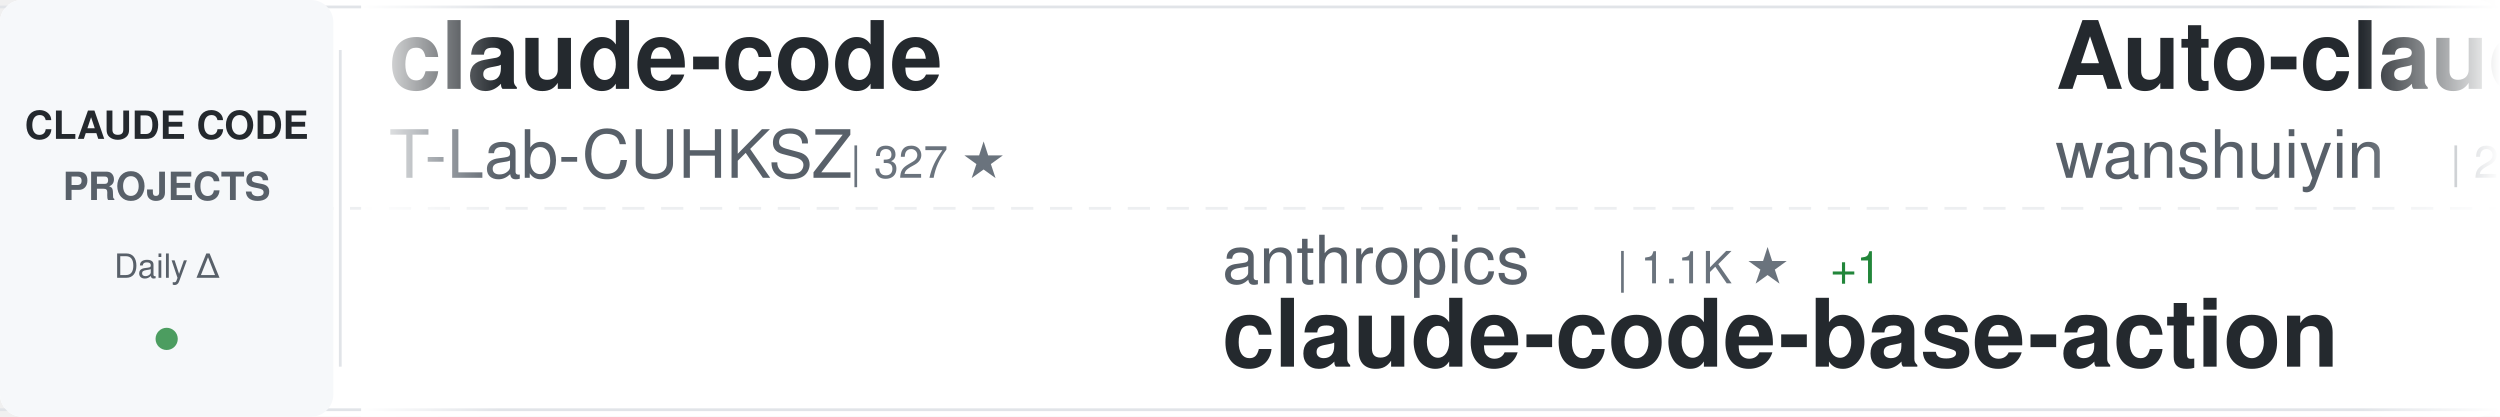
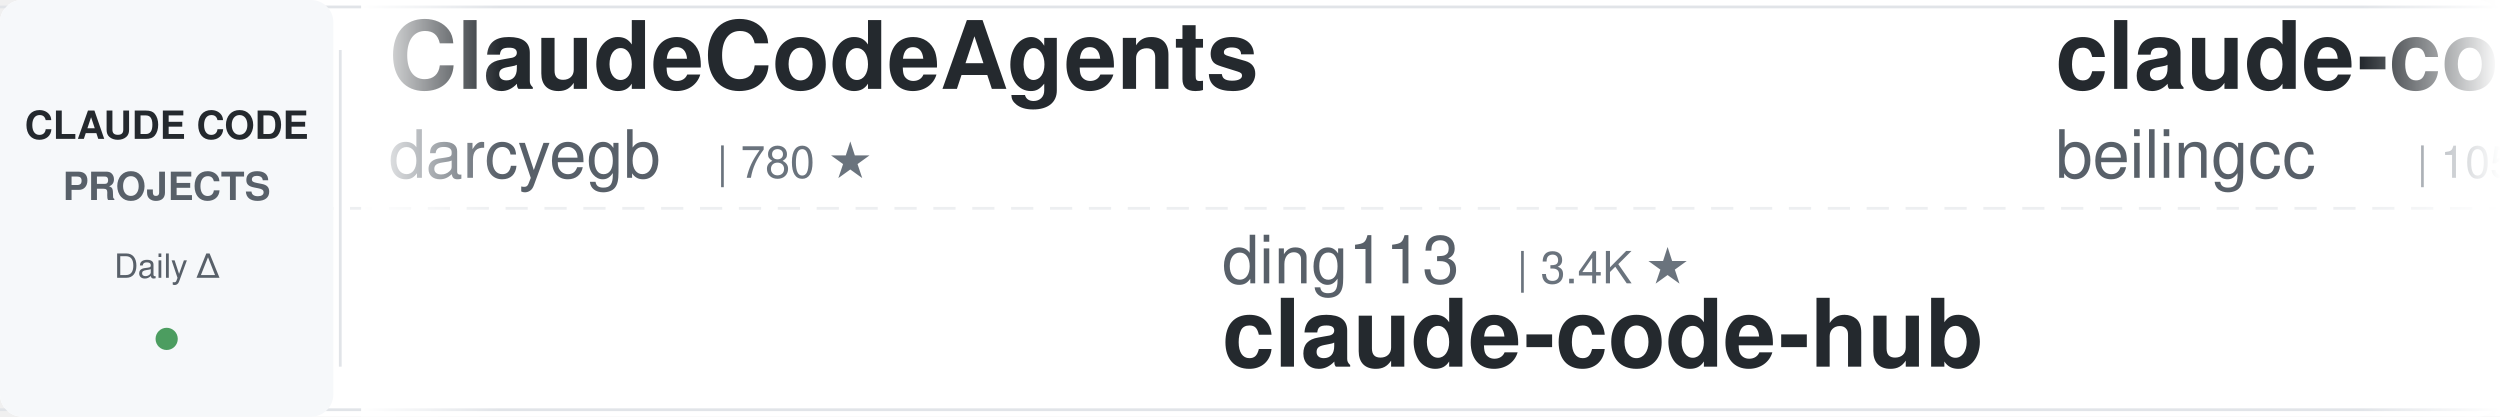
<svg xmlns="http://www.w3.org/2000/svg" width="900" height="150">
  <defs>
    <linearGradient id="awesomeLeftFade" x1="0%" y1="0%" x2="100%" y2="0%">
      <stop offset="0%" style="stop-color:#ffffff;stop-opacity:1" />
      <stop offset="100%" style="stop-color:#ffffff;stop-opacity:0" />
    </linearGradient>
    <linearGradient id="awesomeRightFade" x1="0%" y1="0%" x2="100%" y2="0%">
      <stop offset="0%" style="stop-color:#ffffff;stop-opacity:0" />
      <stop offset="100%" style="stop-color:#ffffff;stop-opacity:1" />
    </linearGradient>
  </defs>
  <rect width="900" height="150" fill="#ffffff" rx="8" />
  <rect x="0" y="2" width="900" height="1" fill="#e1e4e8" />
  <rect x="0" y="147" width="900" height="1" fill="#e1e4e8" />
  <line x1="0" y1="75" x2="900" y2="75" stroke="#e1e4e8" stroke-width="1" stroke-dasharray="8 6" opacity="0.6" />
  <rect x="0" y="0" width="120" height="150" fill="#f6f8fa" rx="8" />
  <text x="60" y="50" font-family="-apple-system, BlinkMacSystemFont, 'Segoe UI', Helvetica, Arial, sans-serif" font-size="14" font-weight="600" fill="#24292e" text-anchor="middle">CLAUDE CODE</text>
  <text x="60" y="72" font-family="-apple-system, BlinkMacSystemFont, 'Segoe UI', Helvetica, Arial, sans-serif" font-size="14" font-weight="600" fill="#586069" text-anchor="middle">PROJECTS</text>
  <text x="60" y="100" font-family="-apple-system, BlinkMacSystemFont, 'Segoe UI', Helvetica, Arial, sans-serif" font-size="12" font-weight="500" fill="#586069" text-anchor="middle">Daily Δ</text>
  <circle cx="60" cy="122" r="4" fill="#22863a" opacity="0.8" />
  <rect x="122" y="18" width="1" height="114" fill="#e1e4e8" />
  <clipPath id="awesomeTickerClip">
    <rect x="130" y="0" width="770" height="150" />
  </clipPath>
  <g clip-path="url(#awesomeTickerClip)">
    <g id="awesomeTickerItems">
      <animateTransform attributeName="transform" attributeType="XML" type="translate" from="0 0" to="-3000 0" dur="54s" repeatCount="indefinite" />
      <g transform="translate(0, 0)">
-         <text x="140" y="32" font-family="-apple-system, BlinkMacSystemFont, 'Segoe UI', Helvetica, Arial, sans-serif" font-size="34" font-weight="600" fill="#24292e">claude-code</text>
-         <text x="140" y="64" font-family="-apple-system, BlinkMacSystemFont, 'Segoe UI', Helvetica, Arial, sans-serif" font-size="24" font-weight="400" fill="#586069">T-Lab-CUHKSZ</text>
-         <text x="306" y="64" font-family="-apple-system, BlinkMacSystemFont, 'Segoe UI', Helvetica, Arial, sans-serif" font-size="16" font-weight="500" fill="#6a737d">| 327 ★</text>
+         <text x="140" y="32" font-family="-apple-system, BlinkMacSystemFont, 'Segoe UI', Helvetica, Arial, sans-serif" font-size="34" font-weight="600" fill="#24292e">ClaudeCodeAgents</text>
+         <text x="140" y="64" font-family="-apple-system, BlinkMacSystemFont, 'Segoe UI', Helvetica, Arial, sans-serif" font-size="24" font-weight="400" fill="#586069">darcyegb</text>
+         <text x="258" y="64" font-family="-apple-system, BlinkMacSystemFont, 'Segoe UI', Helvetica, Arial, sans-serif" font-size="16" font-weight="500" fill="#6a737d">| 780 ★</text>
      </g>
      <g transform="translate(300, 0)">
-         <text x="140" y="102" font-family="-apple-system, BlinkMacSystemFont, 'Segoe UI', Helvetica, Arial, sans-serif" font-size="24" font-weight="400" fill="#586069">anthropics</text>
-         <text x="282" y="102" font-family="-apple-system, BlinkMacSystemFont, 'Segoe UI', Helvetica, Arial, sans-serif" font-size="16" font-weight="500" fill="#6a737d">| 1.1K ★</text>
-         <text x="359" y="102" font-family="-apple-system, BlinkMacSystemFont, 'Segoe UI', Helvetica, Arial, sans-serif" font-size="16" font-weight="500" fill="#22863a"> +1</text>
-         <text x="140" y="132" font-family="-apple-system, BlinkMacSystemFont, 'Segoe UI', Helvetica, Arial, sans-serif" font-size="34" font-weight="600" fill="#24292e">claude-code-base-action</text>
+         <text x="140" y="102" font-family="-apple-system, BlinkMacSystemFont, 'Segoe UI', Helvetica, Arial, sans-serif" font-size="24" font-weight="400" fill="#586069">ding113</text>
+         <text x="246" y="102" font-family="-apple-system, BlinkMacSystemFont, 'Segoe UI', Helvetica, Arial, sans-serif" font-size="16" font-weight="500" fill="#6a737d">| 3.4K ★</text>
+         <text x="140" y="132" font-family="-apple-system, BlinkMacSystemFont, 'Segoe UI', Helvetica, Arial, sans-serif" font-size="34" font-weight="600" fill="#24292e">claude-code-hub</text>
      </g>
      <g transform="translate(600, 0)">
-         <text x="140" y="32" font-family="-apple-system, BlinkMacSystemFont, 'Segoe UI', Helvetica, Arial, sans-serif" font-size="34" font-weight="600" fill="#24292e">Auto-claude-code-researc...</text>
-         <text x="140" y="64" font-family="-apple-system, BlinkMacSystemFont, 'Segoe UI', Helvetica, Arial, sans-serif" font-size="24" font-weight="400" fill="#586069">wanshuiyin</text>
-         <text x="282" y="64" font-family="-apple-system, BlinkMacSystemFont, 'Segoe UI', Helvetica, Arial, sans-serif" font-size="16" font-weight="500" fill="#6a737d">| 20.0K ★</text>
-         <text x="368" y="64" font-family="-apple-system, BlinkMacSystemFont, 'Segoe UI', Helvetica, Arial, sans-serif" font-size="16" font-weight="500" fill="#22863a"> +32</text>
+         <text x="140" y="32" font-family="-apple-system, BlinkMacSystemFont, 'Segoe UI', Helvetica, Arial, sans-serif" font-size="34" font-weight="600" fill="#24292e">claude-code</text>
+         <text x="140" y="64" font-family="-apple-system, BlinkMacSystemFont, 'Segoe UI', Helvetica, Arial, sans-serif" font-size="24" font-weight="400" fill="#586069">beilingcc</text>
+         <text x="270" y="64" font-family="-apple-system, BlinkMacSystemFont, 'Segoe UI', Helvetica, Arial, sans-serif" font-size="16" font-weight="500" fill="#6a737d">| 105 ★</text>
      </g>
      <g transform="translate(900, 0)">
-         <text x="140" y="102" font-family="-apple-system, BlinkMacSystemFont, 'Segoe UI', Helvetica, Arial, sans-serif" font-size="24" font-weight="400" fill="#586069">techjarves</text>
-         <text x="282" y="102" font-family="-apple-system, BlinkMacSystemFont, 'Segoe UI', Helvetica, Arial, sans-serif" font-size="16" font-weight="500" fill="#6a737d">| 1.6K ★</text>
-         <text x="359" y="102" font-family="-apple-system, BlinkMacSystemFont, 'Segoe UI', Helvetica, Arial, sans-serif" font-size="16" font-weight="500" fill="#22863a"> +1</text>
-         <text x="140" y="132" font-family="-apple-system, BlinkMacSystemFont, 'Segoe UI', Helvetica, Arial, sans-serif" font-size="34" font-weight="600" fill="#24292e">ClaudeCode-Portable</text>
+         <text x="140" y="102" font-family="-apple-system, BlinkMacSystemFont, 'Segoe UI', Helvetica, Arial, sans-serif" font-size="24" font-weight="400" fill="#586069">shareAI-lab</text>
+         <text x="294" y="102" font-family="-apple-system, BlinkMacSystemFont, 'Segoe UI', Helvetica, Arial, sans-serif" font-size="16" font-weight="500" fill="#6a737d">| 81.0K ★</text>
+         <text x="380" y="102" font-family="-apple-system, BlinkMacSystemFont, 'Segoe UI', Helvetica, Arial, sans-serif" font-size="16" font-weight="500" fill="#22863a"> +23</text>
+         <text x="140" y="132" font-family="-apple-system, BlinkMacSystemFont, 'Segoe UI', Helvetica, Arial, sans-serif" font-size="34" font-weight="600" fill="#24292e">learn-claude-code</text>
      </g>
      <g transform="translate(1200, 0)">
-         <text x="140" y="32" font-family="-apple-system, BlinkMacSystemFont, 'Segoe UI', Helvetica, Arial, sans-serif" font-size="34" font-weight="600" fill="#24292e">claude-code-source-code</text>
-         <text x="140" y="64" font-family="-apple-system, BlinkMacSystemFont, 'Segoe UI', Helvetica, Arial, sans-serif" font-size="24" font-weight="400" fill="#586069">777genius</text>
-         <text x="270" y="64" font-family="-apple-system, BlinkMacSystemFont, 'Segoe UI', Helvetica, Arial, sans-serif" font-size="16" font-weight="500" fill="#6a737d">| 941 ★</text>
+         <text x="140" y="32" font-family="-apple-system, BlinkMacSystemFont, 'Segoe UI', Helvetica, Arial, sans-serif" font-size="34" font-weight="600" fill="#24292e">awesome-claude-code-plug...</text>
+         <text x="140" y="64" font-family="-apple-system, BlinkMacSystemFont, 'Segoe UI', Helvetica, Arial, sans-serif" font-size="24" font-weight="400" fill="#586069">ccplugins</text>
+         <text x="270" y="64" font-family="-apple-system, BlinkMacSystemFont, 'Segoe UI', Helvetica, Arial, sans-serif" font-size="16" font-weight="500" fill="#6a737d">| 1.0K ★</text>
+         <text x="347" y="64" font-family="-apple-system, BlinkMacSystemFont, 'Segoe UI', Helvetica, Arial, sans-serif" font-size="16" font-weight="500" fill="#22863a"> +1</text>
      </g>
      <g transform="translate(1500, 0)">
-         <text x="140" y="102" font-family="-apple-system, BlinkMacSystemFont, 'Segoe UI', Helvetica, Arial, sans-serif" font-size="24" font-weight="400" fill="#586069">feiskyer</text>
-         <text x="258" y="102" font-family="-apple-system, BlinkMacSystemFont, 'Segoe UI', Helvetica, Arial, sans-serif" font-size="16" font-weight="500" fill="#6a737d">| 1.7K ★</text>
-         <text x="140" y="132" font-family="-apple-system, BlinkMacSystemFont, 'Segoe UI', Helvetica, Arial, sans-serif" font-size="34" font-weight="600" fill="#24292e">claude-code-settings</text>
+         <text x="140" y="102" font-family="-apple-system, BlinkMacSystemFont, 'Segoe UI', Helvetica, Arial, sans-serif" font-size="24" font-weight="400" fill="#586069">fuergaosi233</text>
+         <text x="306" y="102" font-family="-apple-system, BlinkMacSystemFont, 'Segoe UI', Helvetica, Arial, sans-serif" font-size="16" font-weight="500" fill="#6a737d">| 2.8K ★</text>
+         <text x="383" y="102" font-family="-apple-system, BlinkMacSystemFont, 'Segoe UI', Helvetica, Arial, sans-serif" font-size="16" font-weight="500" fill="#cb2431"> -1</text>
+         <text x="140" y="132" font-family="-apple-system, BlinkMacSystemFont, 'Segoe UI', Helvetica, Arial, sans-serif" font-size="34" font-weight="600" fill="#24292e">claude-code-proxy</text>
      </g>
      <g transform="translate(1800, 0)">
-         <text x="140" y="32" font-family="-apple-system, BlinkMacSystemFont, 'Segoe UI', Helvetica, Arial, sans-serif" font-size="34" font-weight="600" fill="#24292e">how-claude-code-works</text>
-         <text x="140" y="64" font-family="-apple-system, BlinkMacSystemFont, 'Segoe UI', Helvetica, Arial, sans-serif" font-size="24" font-weight="400" fill="#586069">Windy3f3f3f3f</text>
-         <text x="318" y="64" font-family="-apple-system, BlinkMacSystemFont, 'Segoe UI', Helvetica, Arial, sans-serif" font-size="16" font-weight="500" fill="#6a737d">| 3.9K ★</text>
+         <text x="140" y="32" font-family="-apple-system, BlinkMacSystemFont, 'Segoe UI', Helvetica, Arial, sans-serif" font-size="34" font-weight="600" fill="#24292e">claude-code-source</text>
+         <text x="140" y="64" font-family="-apple-system, BlinkMacSystemFont, 'Segoe UI', Helvetica, Arial, sans-serif" font-size="24" font-weight="400" fill="#586069">hangsman</text>
+         <text x="258" y="64" font-family="-apple-system, BlinkMacSystemFont, 'Segoe UI', Helvetica, Arial, sans-serif" font-size="16" font-weight="500" fill="#6a737d">| 798 ★</text>
      </g>
      <g transform="translate(2100, 0)">
-         <text x="140" y="102" font-family="-apple-system, BlinkMacSystemFont, 'Segoe UI', Helvetica, Arial, sans-serif" font-size="24" font-weight="400" fill="#586069">OrcaWhisper</text>
-         <text x="294" y="102" font-family="-apple-system, BlinkMacSystemFont, 'Segoe UI', Helvetica, Arial, sans-serif" font-size="16" font-weight="500" fill="#6a737d">| 111 ★</text>
-         <text x="140" y="132" font-family="-apple-system, BlinkMacSystemFont, 'Segoe UI', Helvetica, Arial, sans-serif" font-size="34" font-weight="600" fill="#24292e">Claude-Code</text>
+         <text x="140" y="102" font-family="-apple-system, BlinkMacSystemFont, 'Segoe UI', Helvetica, Arial, sans-serif" font-size="24" font-weight="400" fill="#586069">wesammustafa</text>
+         <text x="306" y="102" font-family="-apple-system, BlinkMacSystemFont, 'Segoe UI', Helvetica, Arial, sans-serif" font-size="16" font-weight="500" fill="#6a737d">| 3.7K ★</text>
+         <text x="383" y="102" font-family="-apple-system, BlinkMacSystemFont, 'Segoe UI', Helvetica, Arial, sans-serif" font-size="16" font-weight="500" fill="#22863a"> +2</text>
+         <text x="140" y="132" font-family="-apple-system, BlinkMacSystemFont, 'Segoe UI', Helvetica, Arial, sans-serif" font-size="34" font-weight="600" fill="#24292e">Claude-Code-Quest</text>
      </g>
      <g transform="translate(2400, 0)">
-         <text x="140" y="32" font-family="-apple-system, BlinkMacSystemFont, 'Segoe UI', Helvetica, Arial, sans-serif" font-size="34" font-weight="600" fill="#24292e">claude-code-local</text>
-         <text x="140" y="64" font-family="-apple-system, BlinkMacSystemFont, 'Segoe UI', Helvetica, Arial, sans-serif" font-size="24" font-weight="400" fill="#586069">nicedreamzapp</text>
-         <text x="318" y="64" font-family="-apple-system, BlinkMacSystemFont, 'Segoe UI', Helvetica, Arial, sans-serif" font-size="16" font-weight="500" fill="#6a737d">| 3.5K ★</text>
-         <text x="395" y="64" font-family="-apple-system, BlinkMacSystemFont, 'Segoe UI', Helvetica, Arial, sans-serif" font-size="16" font-weight="500" fill="#22863a"> +1</text>
+         <text x="140" y="32" font-family="-apple-system, BlinkMacSystemFont, 'Segoe UI', Helvetica, Arial, sans-serif" font-size="34" font-weight="600" fill="#24292e">Claude-Code-Game-Studios</text>
+         <text x="140" y="64" font-family="-apple-system, BlinkMacSystemFont, 'Segoe UI', Helvetica, Arial, sans-serif" font-size="24" font-weight="400" fill="#586069">Donchitos</text>
+         <text x="270" y="64" font-family="-apple-system, BlinkMacSystemFont, 'Segoe UI', Helvetica, Arial, sans-serif" font-size="16" font-weight="500" fill="#6a737d">| 41.2K ★</text>
+         <text x="356" y="64" font-family="-apple-system, BlinkMacSystemFont, 'Segoe UI', Helvetica, Arial, sans-serif" font-size="16" font-weight="500" fill="#22863a"> +96</text>
      </g>
      <g transform="translate(2700, 0)">
-         <text x="140" y="102" font-family="-apple-system, BlinkMacSystemFont, 'Segoe UI', Helvetica, Arial, sans-serif" font-size="24" font-weight="400" fill="#586069">xu-xiang</text>
-         <text x="258" y="102" font-family="-apple-system, BlinkMacSystemFont, 'Segoe UI', Helvetica, Arial, sans-serif" font-size="16" font-weight="500" fill="#6a737d">| 2.0K ★</text>
-         <text x="335" y="102" font-family="-apple-system, BlinkMacSystemFont, 'Segoe UI', Helvetica, Arial, sans-serif" font-size="16" font-weight="500" fill="#22863a"> +2</text>
-         <text x="140" y="132" font-family="-apple-system, BlinkMacSystemFont, 'Segoe UI', Helvetica, Arial, sans-serif" font-size="34" font-weight="600" fill="#24292e">everything-claude-code-z...</text>
+         <text x="140" y="102" font-family="-apple-system, BlinkMacSystemFont, 'Segoe UI', Helvetica, Arial, sans-serif" font-size="24" font-weight="400" fill="#586069">ochamber</text>
+         <text x="258" y="102" font-family="-apple-system, BlinkMacSystemFont, 'Segoe UI', Helvetica, Arial, sans-serif" font-size="16" font-weight="500" fill="#6a737d">| 8 ★</text>
+         <text x="140" y="132" font-family="-apple-system, BlinkMacSystemFont, 'Segoe UI', Helvetica, Arial, sans-serif" font-size="34" font-weight="600" fill="#24292e">claude-code</text>
      </g>
      <g transform="translate(3000, 0)">
-         <text x="140" y="32" font-family="-apple-system, BlinkMacSystemFont, 'Segoe UI', Helvetica, Arial, sans-serif" font-size="34" font-weight="600" fill="#24292e">claude-code</text>
-         <text x="140" y="64" font-family="-apple-system, BlinkMacSystemFont, 'Segoe UI', Helvetica, Arial, sans-serif" font-size="24" font-weight="400" fill="#586069">T-Lab-CUHKSZ</text>
-         <text x="306" y="64" font-family="-apple-system, BlinkMacSystemFont, 'Segoe UI', Helvetica, Arial, sans-serif" font-size="16" font-weight="500" fill="#6a737d">| 327 ★</text>
+         <text x="140" y="32" font-family="-apple-system, BlinkMacSystemFont, 'Segoe UI', Helvetica, Arial, sans-serif" font-size="34" font-weight="600" fill="#24292e">ClaudeCodeAgents</text>
+         <text x="140" y="64" font-family="-apple-system, BlinkMacSystemFont, 'Segoe UI', Helvetica, Arial, sans-serif" font-size="24" font-weight="400" fill="#586069">darcyegb</text>
+         <text x="258" y="64" font-family="-apple-system, BlinkMacSystemFont, 'Segoe UI', Helvetica, Arial, sans-serif" font-size="16" font-weight="500" fill="#6a737d">| 780 ★</text>
      </g>
      <g transform="translate(3300, 0)">
-         <text x="140" y="102" font-family="-apple-system, BlinkMacSystemFont, 'Segoe UI', Helvetica, Arial, sans-serif" font-size="24" font-weight="400" fill="#586069">anthropics</text>
-         <text x="282" y="102" font-family="-apple-system, BlinkMacSystemFont, 'Segoe UI', Helvetica, Arial, sans-serif" font-size="16" font-weight="500" fill="#6a737d">| 1.1K ★</text>
-         <text x="359" y="102" font-family="-apple-system, BlinkMacSystemFont, 'Segoe UI', Helvetica, Arial, sans-serif" font-size="16" font-weight="500" fill="#22863a"> +1</text>
-         <text x="140" y="132" font-family="-apple-system, BlinkMacSystemFont, 'Segoe UI', Helvetica, Arial, sans-serif" font-size="34" font-weight="600" fill="#24292e">claude-code-base-action</text>
+         <text x="140" y="102" font-family="-apple-system, BlinkMacSystemFont, 'Segoe UI', Helvetica, Arial, sans-serif" font-size="24" font-weight="400" fill="#586069">ding113</text>
+         <text x="246" y="102" font-family="-apple-system, BlinkMacSystemFont, 'Segoe UI', Helvetica, Arial, sans-serif" font-size="16" font-weight="500" fill="#6a737d">| 3.4K ★</text>
+         <text x="140" y="132" font-family="-apple-system, BlinkMacSystemFont, 'Segoe UI', Helvetica, Arial, sans-serif" font-size="34" font-weight="600" fill="#24292e">claude-code-hub</text>
      </g>
      <g transform="translate(3600, 0)">
-         <text x="140" y="32" font-family="-apple-system, BlinkMacSystemFont, 'Segoe UI', Helvetica, Arial, sans-serif" font-size="34" font-weight="600" fill="#24292e">Auto-claude-code-researc...</text>
-         <text x="140" y="64" font-family="-apple-system, BlinkMacSystemFont, 'Segoe UI', Helvetica, Arial, sans-serif" font-size="24" font-weight="400" fill="#586069">wanshuiyin</text>
-         <text x="282" y="64" font-family="-apple-system, BlinkMacSystemFont, 'Segoe UI', Helvetica, Arial, sans-serif" font-size="16" font-weight="500" fill="#6a737d">| 20.0K ★</text>
-         <text x="368" y="64" font-family="-apple-system, BlinkMacSystemFont, 'Segoe UI', Helvetica, Arial, sans-serif" font-size="16" font-weight="500" fill="#22863a"> +32</text>
+         <text x="140" y="32" font-family="-apple-system, BlinkMacSystemFont, 'Segoe UI', Helvetica, Arial, sans-serif" font-size="34" font-weight="600" fill="#24292e">claude-code</text>
+         <text x="140" y="64" font-family="-apple-system, BlinkMacSystemFont, 'Segoe UI', Helvetica, Arial, sans-serif" font-size="24" font-weight="400" fill="#586069">beilingcc</text>
+         <text x="270" y="64" font-family="-apple-system, BlinkMacSystemFont, 'Segoe UI', Helvetica, Arial, sans-serif" font-size="16" font-weight="500" fill="#6a737d">| 105 ★</text>
      </g>
      <g transform="translate(3900, 0)">
-         <text x="140" y="102" font-family="-apple-system, BlinkMacSystemFont, 'Segoe UI', Helvetica, Arial, sans-serif" font-size="24" font-weight="400" fill="#586069">techjarves</text>
-         <text x="282" y="102" font-family="-apple-system, BlinkMacSystemFont, 'Segoe UI', Helvetica, Arial, sans-serif" font-size="16" font-weight="500" fill="#6a737d">| 1.6K ★</text>
-         <text x="359" y="102" font-family="-apple-system, BlinkMacSystemFont, 'Segoe UI', Helvetica, Arial, sans-serif" font-size="16" font-weight="500" fill="#22863a"> +1</text>
-         <text x="140" y="132" font-family="-apple-system, BlinkMacSystemFont, 'Segoe UI', Helvetica, Arial, sans-serif" font-size="34" font-weight="600" fill="#24292e">ClaudeCode-Portable</text>
+         <text x="140" y="102" font-family="-apple-system, BlinkMacSystemFont, 'Segoe UI', Helvetica, Arial, sans-serif" font-size="24" font-weight="400" fill="#586069">shareAI-lab</text>
+         <text x="294" y="102" font-family="-apple-system, BlinkMacSystemFont, 'Segoe UI', Helvetica, Arial, sans-serif" font-size="16" font-weight="500" fill="#6a737d">| 81.0K ★</text>
+         <text x="380" y="102" font-family="-apple-system, BlinkMacSystemFont, 'Segoe UI', Helvetica, Arial, sans-serif" font-size="16" font-weight="500" fill="#22863a"> +23</text>
+         <text x="140" y="132" font-family="-apple-system, BlinkMacSystemFont, 'Segoe UI', Helvetica, Arial, sans-serif" font-size="34" font-weight="600" fill="#24292e">learn-claude-code</text>
      </g>
    </g>
  </g>
  <rect x="130" y="0" width="50" height="150" fill="url(#awesomeLeftFade)" />
  <rect x="850" y="0" width="50" height="150" fill="url(#awesomeRightFade)" />
</svg>
